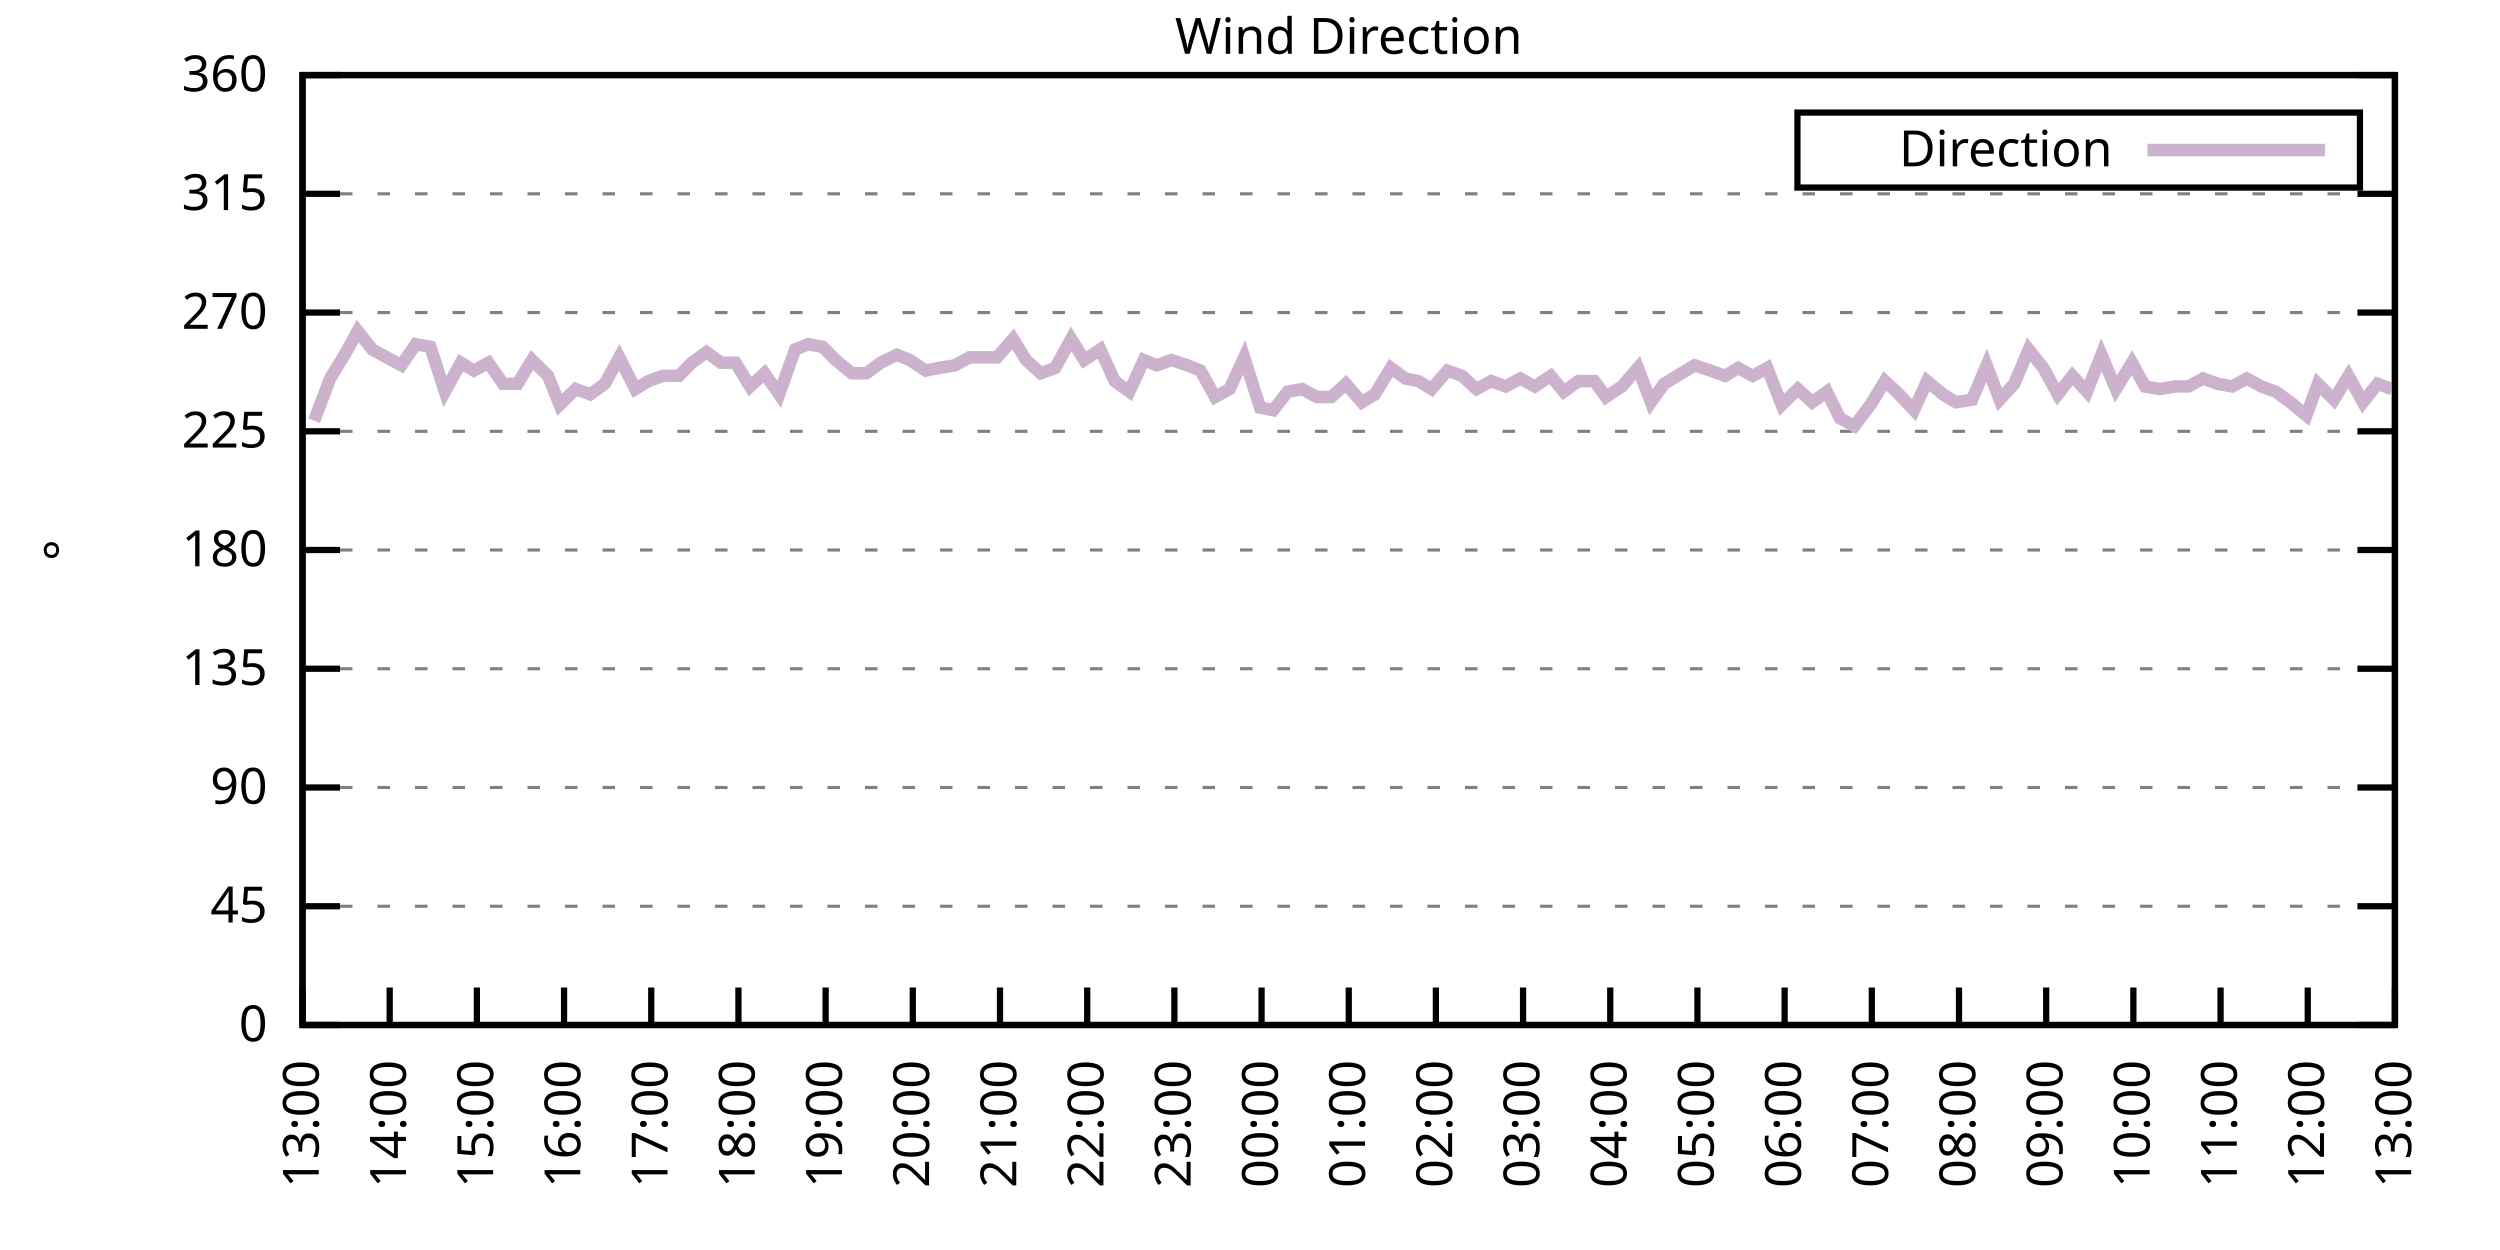
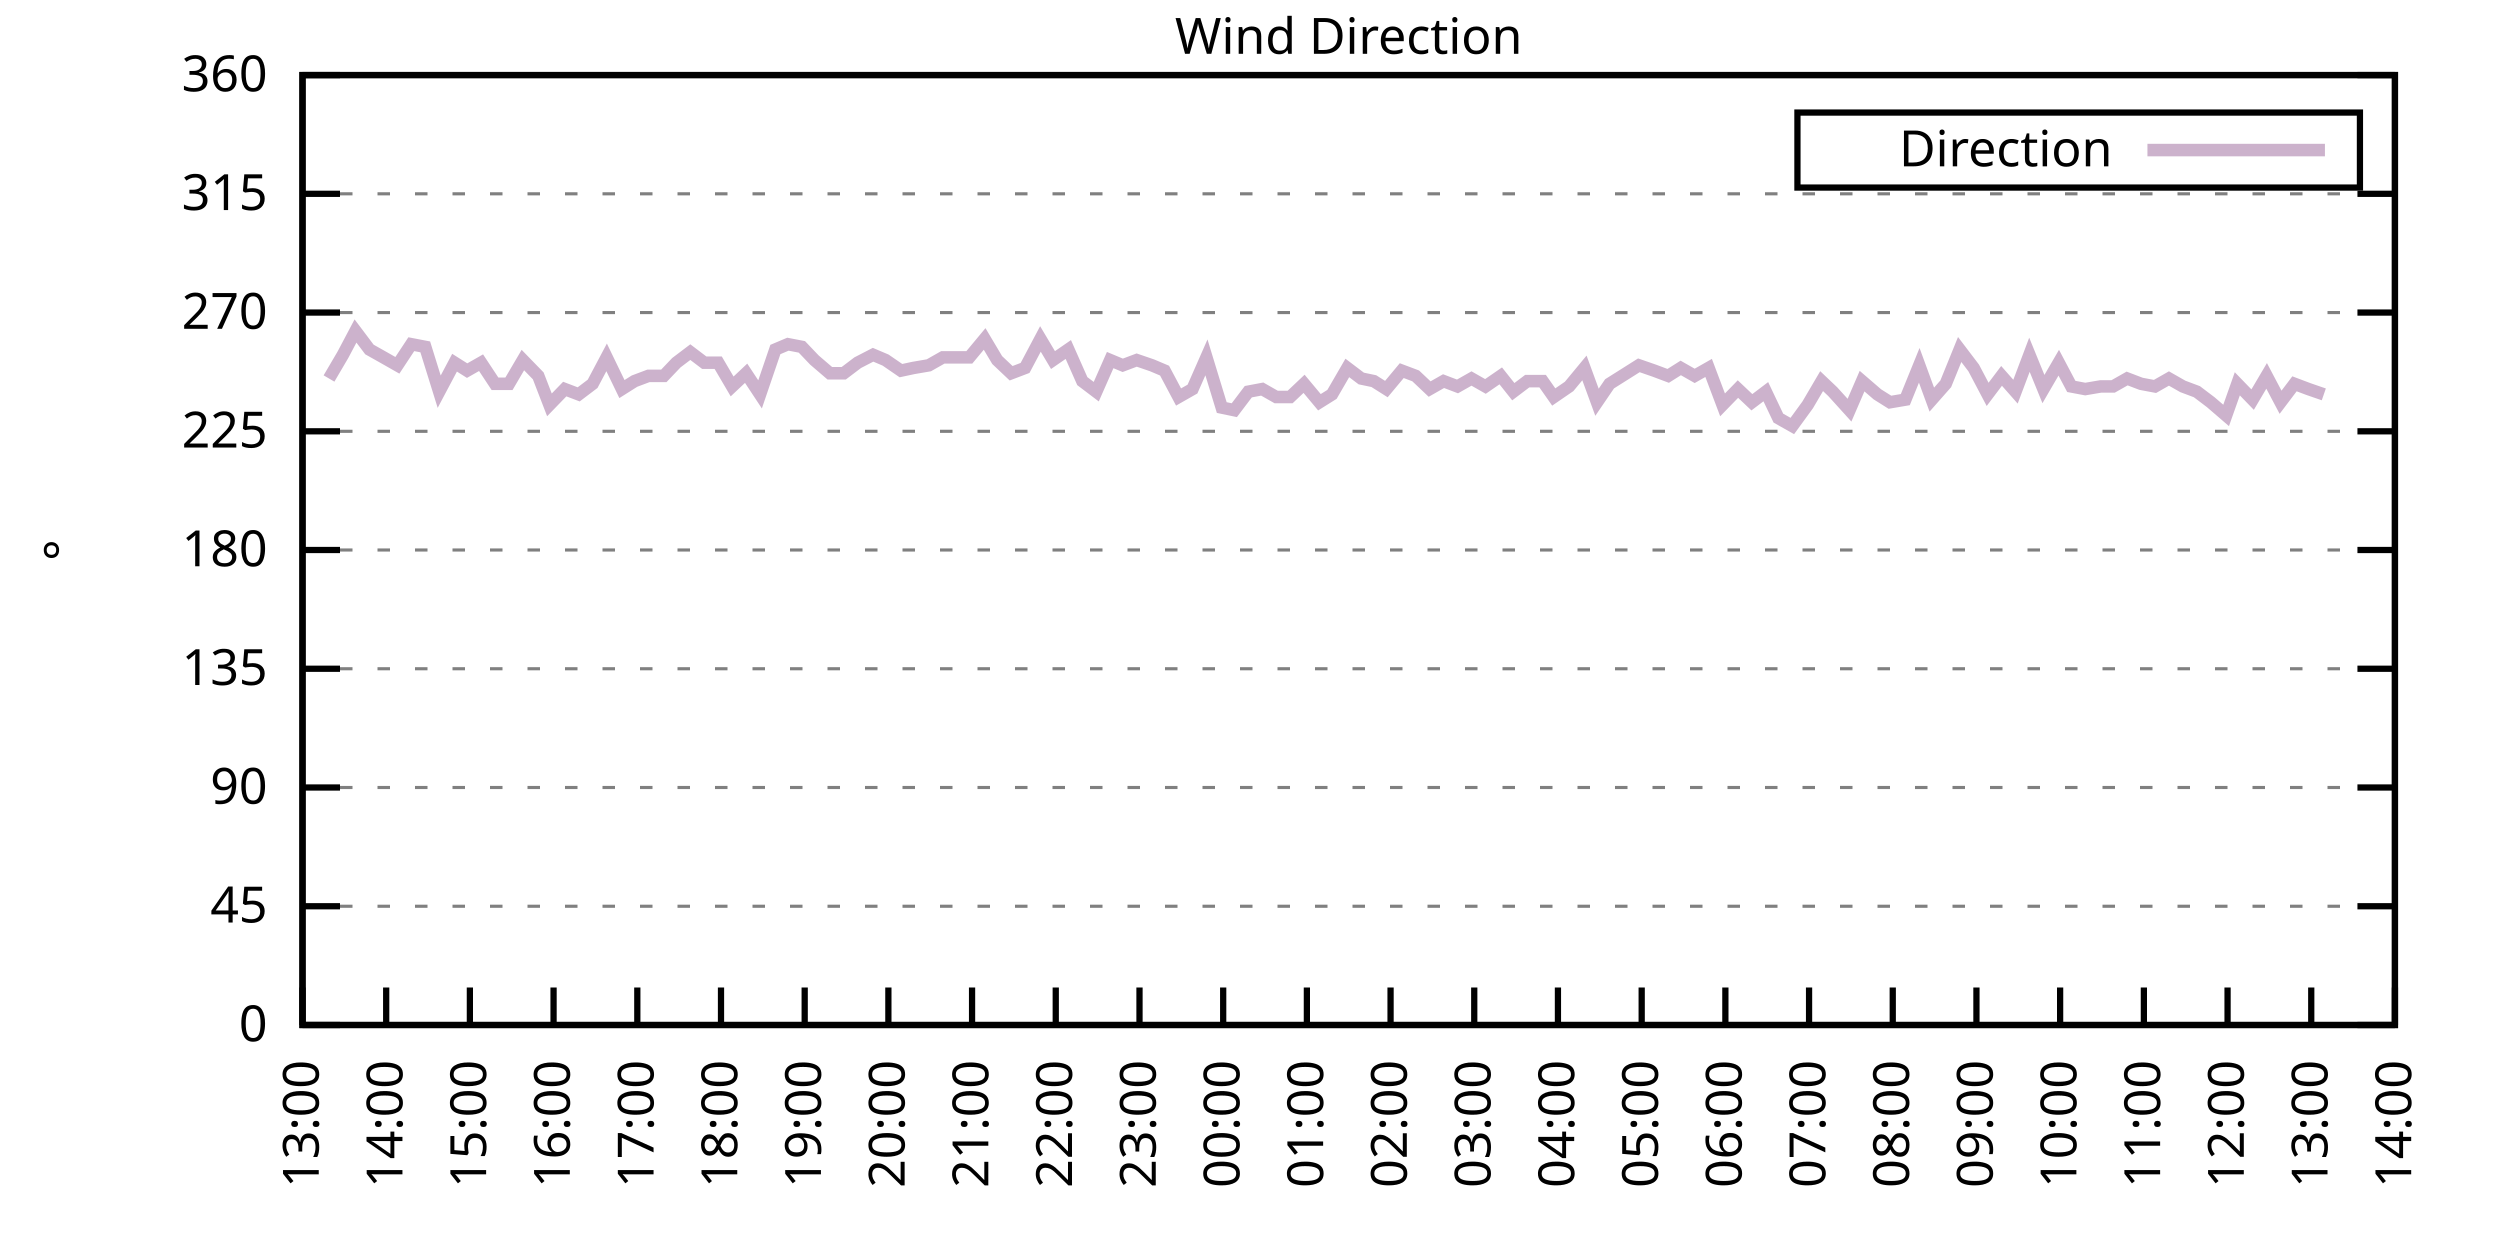
<svg xmlns="http://www.w3.org/2000/svg" xmlns:xlink="http://www.w3.org/1999/xlink" width="400" height="200" viewBox="0 0 400 200">
  <g id="gnuplot_canvas">
    <rect x="0" y="0" width="400" height="200" fill="none" />
    <defs>
      <circle id="gpDot" r="0.5" stroke-width="0.5" stroke="currentColor" />
      <path id="gpPt0" stroke-width="0.333" stroke="currentColor" d="M-1,0 h2 M0,-1 v2" />
      <path id="gpPt1" stroke-width="0.333" stroke="currentColor" d="M-1,-1 L1,1 M1,-1 L-1,1" />
      <path id="gpPt2" stroke-width="0.333" stroke="currentColor" d="M-1,0 L1,0 M0,-1 L0,1 M-1,-1 L1,1 M-1,1 L1,-1" />
      <rect id="gpPt3" stroke-width="0.333" stroke="currentColor" x="-1" y="-1" width="2" height="2" />
      <rect id="gpPt4" stroke-width="0.333" stroke="currentColor" fill="currentColor" x="-1" y="-1" width="2" height="2" />
      <circle id="gpPt5" stroke-width="0.333" stroke="currentColor" cx="0" cy="0" r="1" />
      <use xlink:href="#gpPt5" id="gpPt6" fill="currentColor" stroke="none" />
      <path id="gpPt7" stroke-width="0.333" stroke="currentColor" d="M0,-1.33 L-1.33,0.67 L1.33,0.67 z" />
      <use xlink:href="#gpPt7" id="gpPt8" fill="currentColor" stroke="none" />
      <use xlink:href="#gpPt7" id="gpPt9" stroke="currentColor" transform="rotate(180)" />
      <use xlink:href="#gpPt9" id="gpPt10" fill="currentColor" stroke="none" />
      <use xlink:href="#gpPt3" id="gpPt11" stroke="currentColor" transform="rotate(45)" />
      <use xlink:href="#gpPt11" id="gpPt12" fill="currentColor" stroke="none" />
      <path id="gpPt13" stroke-width="0.333" stroke="currentColor" d="M0,1.330 L1.265,0.411 L0.782,-1.067 L-0.782,-1.076 L-1.265,0.411 z" />
      <use xlink:href="#gpPt13" id="gpPt14" fill="currentColor" stroke="none" />
      <filter id="textbox" filterUnits="objectBoundingBox" x="0" y="0" height="1" width="1">
        <feFlood flood-color="white" flood-opacity="1" result="bgnd" />
        <feComposite in="SourceGraphic" in2="bgnd" operator="atop" />
      </filter>
      <filter id="greybox" filterUnits="objectBoundingBox" x="0" y="0" height="1" width="1">
        <feFlood flood-color="lightgrey" flood-opacity="1" result="grey" />
        <feComposite in="SourceGraphic" in2="grey" operator="atop" />
      </filter>
    </defs>
    <g fill="none" color="white" stroke="currentColor" stroke-width="1.00" stroke-linecap="butt" stroke-linejoin="miter">
</g>
    <g fill="none" color="black" stroke="currentColor" stroke-width="1.00" stroke-linecap="butt" stroke-linejoin="miter">
      <g stroke="none" shape-rendering="crispEdges">
        <polygon fill="rgb(255, 255, 255)" points="48.40,164.00 383.18,164.00 383.18,12.02 48.40,12.02 " />
      </g>
    </g>
    <g fill="none" color="black" stroke="currentColor" stroke-width="1.00" stroke-linecap="butt" stroke-linejoin="miter">
</g>
    <g fill="none" color="black" stroke="black" stroke-width="0.50" stroke-linecap="butt" stroke-linejoin="miter">
</g>
    <g fill="none" color="gray" stroke="currentColor" stroke-width="0.50" stroke-linecap="butt" stroke-linejoin="miter">
      <path stroke="gray" stroke-dasharray="2,4" class="gridline" d="M48.40,164.00 L383.19,164.00  " />
    </g>
    <g fill="none" color="gray" stroke="gray" stroke-width="1.00" stroke-linecap="butt" stroke-linejoin="miter">
</g>
    <g fill="none" color="black" stroke="currentColor" stroke-width="1.00" stroke-linecap="butt" stroke-linejoin="miter">
      <path stroke="black" d="M48.40,164.00 L54.40,164.00 M383.19,164.00 L377.19,164.00  " />
      <g transform="translate(42.80,166.60)" stroke="none" fill="black" font-family="Sans" font-size="8.00" text-anchor="end">
        <text>
          <tspan font-family="Sans"> 0</tspan>
        </text>
      </g>
    </g>
    <g fill="none" color="black" stroke="currentColor" stroke-width="1.00" stroke-linecap="butt" stroke-linejoin="miter">
</g>
    <g fill="none" color="black" stroke="black" stroke-width="0.50" stroke-linecap="butt" stroke-linejoin="miter">
</g>
    <g fill="none" color="gray" stroke="currentColor" stroke-width="0.50" stroke-linecap="butt" stroke-linejoin="miter">
      <path stroke="gray" stroke-dasharray="2,4" class="gridline" d="M48.40,145.00 L383.19,145.00  " />
    </g>
    <g fill="none" color="gray" stroke="gray" stroke-width="1.00" stroke-linecap="butt" stroke-linejoin="miter">
</g>
    <g fill="none" color="black" stroke="currentColor" stroke-width="1.00" stroke-linecap="butt" stroke-linejoin="miter">
      <path stroke="black" d="M48.40,145.00 L54.40,145.00 M383.19,145.00 L377.19,145.00  " />
      <g transform="translate(42.80,147.60)" stroke="none" fill="black" font-family="Sans" font-size="8.00" text-anchor="end">
        <text>
          <tspan font-family="Sans"> 45</tspan>
        </text>
      </g>
    </g>
    <g fill="none" color="black" stroke="currentColor" stroke-width="1.00" stroke-linecap="butt" stroke-linejoin="miter">
</g>
    <g fill="none" color="black" stroke="black" stroke-width="0.50" stroke-linecap="butt" stroke-linejoin="miter">
</g>
    <g fill="none" color="gray" stroke="currentColor" stroke-width="0.50" stroke-linecap="butt" stroke-linejoin="miter">
      <path stroke="gray" stroke-dasharray="2,4" class="gridline" d="M48.40,126.00 L383.19,126.00  " />
    </g>
    <g fill="none" color="gray" stroke="gray" stroke-width="1.00" stroke-linecap="butt" stroke-linejoin="miter">
</g>
    <g fill="none" color="black" stroke="currentColor" stroke-width="1.00" stroke-linecap="butt" stroke-linejoin="miter">
      <path stroke="black" d="M48.40,126.00 L54.40,126.00 M383.19,126.00 L377.19,126.00  " />
      <g transform="translate(42.80,128.60)" stroke="none" fill="black" font-family="Sans" font-size="8.00" text-anchor="end">
        <text>
          <tspan font-family="Sans"> 90</tspan>
        </text>
      </g>
    </g>
    <g fill="none" color="black" stroke="currentColor" stroke-width="1.00" stroke-linecap="butt" stroke-linejoin="miter">
</g>
    <g fill="none" color="black" stroke="black" stroke-width="0.50" stroke-linecap="butt" stroke-linejoin="miter">
</g>
    <g fill="none" color="gray" stroke="currentColor" stroke-width="0.50" stroke-linecap="butt" stroke-linejoin="miter">
      <path stroke="gray" stroke-dasharray="2,4" class="gridline" d="M48.40,107.00 L383.19,107.00  " />
    </g>
    <g fill="none" color="gray" stroke="gray" stroke-width="1.00" stroke-linecap="butt" stroke-linejoin="miter">
</g>
    <g fill="none" color="black" stroke="currentColor" stroke-width="1.00" stroke-linecap="butt" stroke-linejoin="miter">
      <path stroke="black" d="M48.40,107.00 L54.40,107.00 M383.19,107.00 L377.19,107.00  " />
      <g transform="translate(42.80,109.60)" stroke="none" fill="black" font-family="Sans" font-size="8.00" text-anchor="end">
        <text>
          <tspan font-family="Sans"> 135</tspan>
        </text>
      </g>
    </g>
    <g fill="none" color="black" stroke="currentColor" stroke-width="1.00" stroke-linecap="butt" stroke-linejoin="miter">
</g>
    <g fill="none" color="black" stroke="black" stroke-width="0.50" stroke-linecap="butt" stroke-linejoin="miter">
</g>
    <g fill="none" color="gray" stroke="currentColor" stroke-width="0.50" stroke-linecap="butt" stroke-linejoin="miter">
      <path stroke="gray" stroke-dasharray="2,4" class="gridline" d="M48.40,88.00 L383.19,88.00  " />
    </g>
    <g fill="none" color="gray" stroke="gray" stroke-width="1.00" stroke-linecap="butt" stroke-linejoin="miter">
</g>
    <g fill="none" color="black" stroke="currentColor" stroke-width="1.00" stroke-linecap="butt" stroke-linejoin="miter">
      <path stroke="black" d="M48.40,88.00 L54.40,88.00 M383.19,88.00 L377.19,88.00  " />
      <g transform="translate(42.80,90.60)" stroke="none" fill="black" font-family="Sans" font-size="8.00" text-anchor="end">
        <text>
          <tspan font-family="Sans"> 180</tspan>
        </text>
      </g>
    </g>
    <g fill="none" color="black" stroke="currentColor" stroke-width="1.00" stroke-linecap="butt" stroke-linejoin="miter">
</g>
    <g fill="none" color="black" stroke="black" stroke-width="0.50" stroke-linecap="butt" stroke-linejoin="miter">
</g>
    <g fill="none" color="gray" stroke="currentColor" stroke-width="0.50" stroke-linecap="butt" stroke-linejoin="miter">
      <path stroke="gray" stroke-dasharray="2,4" class="gridline" d="M48.40,69.01 L383.19,69.01  " />
    </g>
    <g fill="none" color="gray" stroke="gray" stroke-width="1.00" stroke-linecap="butt" stroke-linejoin="miter">
</g>
    <g fill="none" color="black" stroke="currentColor" stroke-width="1.00" stroke-linecap="butt" stroke-linejoin="miter">
      <path stroke="black" d="M48.40,69.01 L54.40,69.01 M383.19,69.01 L377.19,69.01  " />
      <g transform="translate(42.80,71.61)" stroke="none" fill="black" font-family="Sans" font-size="8.00" text-anchor="end">
        <text>
          <tspan font-family="Sans"> 225</tspan>
        </text>
      </g>
    </g>
    <g fill="none" color="black" stroke="currentColor" stroke-width="1.00" stroke-linecap="butt" stroke-linejoin="miter">
</g>
    <g fill="none" color="black" stroke="black" stroke-width="0.50" stroke-linecap="butt" stroke-linejoin="miter">
</g>
    <g fill="none" color="gray" stroke="currentColor" stroke-width="0.50" stroke-linecap="butt" stroke-linejoin="miter">
      <path stroke="gray" stroke-dasharray="2,4" class="gridline" d="M48.40,50.01 L383.19,50.01  " />
    </g>
    <g fill="none" color="gray" stroke="gray" stroke-width="1.00" stroke-linecap="butt" stroke-linejoin="miter">
</g>
    <g fill="none" color="black" stroke="currentColor" stroke-width="1.00" stroke-linecap="butt" stroke-linejoin="miter">
      <path stroke="black" d="M48.40,50.01 L54.40,50.01 M383.19,50.01 L377.19,50.01  " />
      <g transform="translate(42.80,52.61)" stroke="none" fill="black" font-family="Sans" font-size="8.00" text-anchor="end">
        <text>
          <tspan font-family="Sans"> 270</tspan>
        </text>
      </g>
    </g>
    <g fill="none" color="black" stroke="currentColor" stroke-width="1.00" stroke-linecap="butt" stroke-linejoin="miter">
</g>
    <g fill="none" color="black" stroke="black" stroke-width="0.50" stroke-linecap="butt" stroke-linejoin="miter">
</g>
    <g fill="none" color="gray" stroke="currentColor" stroke-width="0.50" stroke-linecap="butt" stroke-linejoin="miter">
      <path stroke="gray" stroke-dasharray="2,4" class="gridline" d="M48.40,31.01 L383.19,31.01  " />
    </g>
    <g fill="none" color="gray" stroke="gray" stroke-width="1.00" stroke-linecap="butt" stroke-linejoin="miter">
</g>
    <g fill="none" color="black" stroke="currentColor" stroke-width="1.00" stroke-linecap="butt" stroke-linejoin="miter">
      <path stroke="black" d="M48.40,31.01 L54.40,31.01 M383.19,31.01 L377.19,31.01  " />
      <g transform="translate(42.80,33.61)" stroke="none" fill="black" font-family="Sans" font-size="8.00" text-anchor="end">
        <text>
          <tspan font-family="Sans"> 315</tspan>
        </text>
      </g>
    </g>
    <g fill="none" color="black" stroke="currentColor" stroke-width="1.00" stroke-linecap="butt" stroke-linejoin="miter">
</g>
    <g fill="none" color="black" stroke="black" stroke-width="0.50" stroke-linecap="butt" stroke-linejoin="miter">
</g>
    <g fill="none" color="gray" stroke="currentColor" stroke-width="0.50" stroke-linecap="butt" stroke-linejoin="miter">
      <path stroke="gray" stroke-dasharray="2,4" class="gridline" d="M48.40,12.01 L383.19,12.01  " />
    </g>
    <g fill="none" color="gray" stroke="gray" stroke-width="1.00" stroke-linecap="butt" stroke-linejoin="miter">
</g>
    <g fill="none" color="black" stroke="currentColor" stroke-width="1.00" stroke-linecap="butt" stroke-linejoin="miter">
      <path stroke="black" d="M48.40,12.01 L54.40,12.01 M383.19,12.01 L377.19,12.01  " />
      <g transform="translate(42.80,14.61)" stroke="none" fill="black" font-family="Sans" font-size="8.00" text-anchor="end">
        <text>
          <tspan font-family="Sans"> 360</tspan>
        </text>
      </g>
    </g>
    <g fill="none" color="black" stroke="currentColor" stroke-width="1.00" stroke-linecap="butt" stroke-linejoin="miter">
      <path stroke="black" d="M48.40,164.00 L48.40,158.00  " />
      <g transform="translate(51.00,169.60) rotate(270.00)" stroke="none" fill="black" font-family="Sans" font-size="8.00" text-anchor="end">
        <text>
          <tspan font-family="Sans">13:00</tspan>
        </text>
      </g>
    </g>
    <g fill="none" color="black" stroke="currentColor" stroke-width="1.00" stroke-linecap="butt" stroke-linejoin="miter">
-       <path stroke="black" d="M62.35,164.00 L62.35,158.00  " />
-       <g transform="translate(64.95,169.60) rotate(270.00)" stroke="none" fill="black" font-family="Sans" font-size="8.00" text-anchor="end">
+       <path stroke="black" d="M61.79,164.00 L61.79,158.00  " />
+       <g transform="translate(64.39,169.60) rotate(270.00)" stroke="none" fill="black" font-family="Sans" font-size="8.00" text-anchor="end">
        <text>
          <tspan font-family="Sans">14:00</tspan>
        </text>
      </g>
    </g>
    <g fill="none" color="black" stroke="currentColor" stroke-width="1.00" stroke-linecap="butt" stroke-linejoin="miter">
-       <path stroke="black" d="M76.30,164.00 L76.30,158.00  " />
-       <g transform="translate(78.90,169.60) rotate(270.00)" stroke="none" fill="black" font-family="Sans" font-size="8.00" text-anchor="end">
+       <path stroke="black" d="M75.18,164.00 L75.18,158.00  " />
+       <g transform="translate(77.78,169.60) rotate(270.00)" stroke="none" fill="black" font-family="Sans" font-size="8.00" text-anchor="end">
        <text>
          <tspan font-family="Sans">15:00</tspan>
        </text>
      </g>
    </g>
    <g fill="none" color="black" stroke="currentColor" stroke-width="1.00" stroke-linecap="butt" stroke-linejoin="miter">
-       <path stroke="black" d="M90.25,164.00 L90.25,158.00  " />
-       <g transform="translate(92.85,169.60) rotate(270.00)" stroke="none" fill="black" font-family="Sans" font-size="8.00" text-anchor="end">
+       <path stroke="black" d="M88.57,164.00 L88.57,158.00  " />
+       <g transform="translate(91.17,169.60) rotate(270.00)" stroke="none" fill="black" font-family="Sans" font-size="8.00" text-anchor="end">
        <text>
          <tspan font-family="Sans">16:00</tspan>
        </text>
      </g>
    </g>
    <g fill="none" color="black" stroke="currentColor" stroke-width="1.00" stroke-linecap="butt" stroke-linejoin="miter">
-       <path stroke="black" d="M104.20,164.00 L104.20,158.00  " />
-       <g transform="translate(106.80,169.60) rotate(270.00)" stroke="none" fill="black" font-family="Sans" font-size="8.00" text-anchor="end">
+       <path stroke="black" d="M101.97,164.00 L101.97,158.00  " />
+       <g transform="translate(104.57,169.60) rotate(270.00)" stroke="none" fill="black" font-family="Sans" font-size="8.00" text-anchor="end">
        <text>
          <tspan font-family="Sans">17:00</tspan>
        </text>
      </g>
    </g>
    <g fill="none" color="black" stroke="currentColor" stroke-width="1.00" stroke-linecap="butt" stroke-linejoin="miter">
-       <path stroke="black" d="M118.15,164.00 L118.15,158.00  " />
-       <g transform="translate(120.75,169.60) rotate(270.00)" stroke="none" fill="black" font-family="Sans" font-size="8.00" text-anchor="end">
+       <path stroke="black" d="M115.36,164.00 L115.36,158.00  " />
+       <g transform="translate(117.96,169.60) rotate(270.00)" stroke="none" fill="black" font-family="Sans" font-size="8.00" text-anchor="end">
        <text>
          <tspan font-family="Sans">18:00</tspan>
        </text>
      </g>
    </g>
    <g fill="none" color="black" stroke="currentColor" stroke-width="1.00" stroke-linecap="butt" stroke-linejoin="miter">
-       <path stroke="black" d="M132.10,164.00 L132.10,158.00  " />
-       <g transform="translate(134.70,169.60) rotate(270.00)" stroke="none" fill="black" font-family="Sans" font-size="8.00" text-anchor="end">
+       <path stroke="black" d="M128.75,164.00 L128.75,158.00  " />
+       <g transform="translate(131.35,169.60) rotate(270.00)" stroke="none" fill="black" font-family="Sans" font-size="8.00" text-anchor="end">
        <text>
          <tspan font-family="Sans">19:00</tspan>
        </text>
      </g>
    </g>
    <g fill="none" color="black" stroke="currentColor" stroke-width="1.00" stroke-linecap="butt" stroke-linejoin="miter">
-       <path stroke="black" d="M146.05,164.00 L146.05,158.00  " />
-       <g transform="translate(148.65,169.60) rotate(270.00)" stroke="none" fill="black" font-family="Sans" font-size="8.00" text-anchor="end">
+       <path stroke="black" d="M142.14,164.00 L142.14,158.00  " />
+       <g transform="translate(144.74,169.60) rotate(270.00)" stroke="none" fill="black" font-family="Sans" font-size="8.00" text-anchor="end">
        <text>
          <tspan font-family="Sans">20:00</tspan>
        </text>
      </g>
    </g>
    <g fill="none" color="black" stroke="currentColor" stroke-width="1.00" stroke-linecap="butt" stroke-linejoin="miter">
-       <path stroke="black" d="M160.00,164.00 L160.00,158.00  " />
-       <g transform="translate(162.60,169.60) rotate(270.00)" stroke="none" fill="black" font-family="Sans" font-size="8.00" text-anchor="end">
+       <path stroke="black" d="M155.53,164.00 L155.53,158.00  " />
+       <g transform="translate(158.13,169.60) rotate(270.00)" stroke="none" fill="black" font-family="Sans" font-size="8.00" text-anchor="end">
        <text>
          <tspan font-family="Sans">21:00</tspan>
        </text>
      </g>
    </g>
    <g fill="none" color="black" stroke="currentColor" stroke-width="1.00" stroke-linecap="butt" stroke-linejoin="miter">
-       <path stroke="black" d="M173.95,164.00 L173.95,158.00  " />
-       <g transform="translate(176.55,169.60) rotate(270.00)" stroke="none" fill="black" font-family="Sans" font-size="8.00" text-anchor="end">
+       <path stroke="black" d="M168.92,164.00 L168.92,158.00  " />
+       <g transform="translate(171.52,169.60) rotate(270.00)" stroke="none" fill="black" font-family="Sans" font-size="8.00" text-anchor="end">
        <text>
          <tspan font-family="Sans">22:00</tspan>
        </text>
      </g>
    </g>
    <g fill="none" color="black" stroke="currentColor" stroke-width="1.00" stroke-linecap="butt" stroke-linejoin="miter">
-       <path stroke="black" d="M187.90,164.00 L187.90,158.00  " />
-       <g transform="translate(190.50,169.60) rotate(270.00)" stroke="none" fill="black" font-family="Sans" font-size="8.00" text-anchor="end">
+       <path stroke="black" d="M182.32,164.00 L182.32,158.00  " />
+       <g transform="translate(184.92,169.60) rotate(270.00)" stroke="none" fill="black" font-family="Sans" font-size="8.00" text-anchor="end">
        <text>
          <tspan font-family="Sans">23:00</tspan>
        </text>
      </g>
    </g>
    <g fill="none" color="black" stroke="currentColor" stroke-width="1.00" stroke-linecap="butt" stroke-linejoin="miter">
-       <path stroke="black" d="M201.85,164.00 L201.85,158.00  " />
-       <g transform="translate(204.45,169.60) rotate(270.00)" stroke="none" fill="black" font-family="Sans" font-size="8.00" text-anchor="end">
+       <path stroke="black" d="M195.71,164.00 L195.71,158.00  " />
+       <g transform="translate(198.31,169.60) rotate(270.00)" stroke="none" fill="black" font-family="Sans" font-size="8.00" text-anchor="end">
        <text>
          <tspan font-family="Sans">00:00</tspan>
        </text>
      </g>
    </g>
    <g fill="none" color="black" stroke="currentColor" stroke-width="1.00" stroke-linecap="butt" stroke-linejoin="miter">
-       <path stroke="black" d="M215.80,164.00 L215.80,158.00  " />
-       <g transform="translate(218.40,169.60) rotate(270.00)" stroke="none" fill="black" font-family="Sans" font-size="8.00" text-anchor="end">
+       <path stroke="black" d="M209.10,164.00 L209.10,158.00  " />
+       <g transform="translate(211.70,169.60) rotate(270.00)" stroke="none" fill="black" font-family="Sans" font-size="8.00" text-anchor="end">
        <text>
          <tspan font-family="Sans">01:00</tspan>
        </text>
      </g>
    </g>
    <g fill="none" color="black" stroke="currentColor" stroke-width="1.00" stroke-linecap="butt" stroke-linejoin="miter">
-       <path stroke="black" d="M229.74,164.00 L229.74,158.00  " />
-       <g transform="translate(232.34,169.60) rotate(270.00)" stroke="none" fill="black" font-family="Sans" font-size="8.00" text-anchor="end">
+       <path stroke="black" d="M222.49,164.00 L222.49,158.00  " />
+       <g transform="translate(225.09,169.60) rotate(270.00)" stroke="none" fill="black" font-family="Sans" font-size="8.00" text-anchor="end">
        <text>
          <tspan font-family="Sans">02:00</tspan>
        </text>
      </g>
    </g>
    <g fill="none" color="black" stroke="currentColor" stroke-width="1.00" stroke-linecap="butt" stroke-linejoin="miter">
-       <path stroke="black" d="M243.69,164.00 L243.69,158.00  " />
-       <g transform="translate(246.29,169.60) rotate(270.00)" stroke="none" fill="black" font-family="Sans" font-size="8.00" text-anchor="end">
+       <path stroke="black" d="M235.88,164.00 L235.88,158.00  " />
+       <g transform="translate(238.48,169.60) rotate(270.00)" stroke="none" fill="black" font-family="Sans" font-size="8.00" text-anchor="end">
        <text>
          <tspan font-family="Sans">03:00</tspan>
        </text>
      </g>
    </g>
    <g fill="none" color="black" stroke="currentColor" stroke-width="1.00" stroke-linecap="butt" stroke-linejoin="miter">
-       <path stroke="black" d="M257.64,164.00 L257.64,158.00  " />
-       <g transform="translate(260.24,169.60) rotate(270.00)" stroke="none" fill="black" font-family="Sans" font-size="8.00" text-anchor="end">
+       <path stroke="black" d="M249.27,164.00 L249.27,158.00  " />
+       <g transform="translate(251.87,169.60) rotate(270.00)" stroke="none" fill="black" font-family="Sans" font-size="8.00" text-anchor="end">
        <text>
          <tspan font-family="Sans">04:00</tspan>
        </text>
      </g>
    </g>
    <g fill="none" color="black" stroke="currentColor" stroke-width="1.00" stroke-linecap="butt" stroke-linejoin="miter">
-       <path stroke="black" d="M271.59,164.00 L271.59,158.00  " />
-       <g transform="translate(274.19,169.60) rotate(270.00)" stroke="none" fill="black" font-family="Sans" font-size="8.00" text-anchor="end">
+       <path stroke="black" d="M262.67,164.00 L262.67,158.00  " />
+       <g transform="translate(265.27,169.60) rotate(270.00)" stroke="none" fill="black" font-family="Sans" font-size="8.00" text-anchor="end">
        <text>
          <tspan font-family="Sans">05:00</tspan>
        </text>
      </g>
    </g>
    <g fill="none" color="black" stroke="currentColor" stroke-width="1.00" stroke-linecap="butt" stroke-linejoin="miter">
-       <path stroke="black" d="M285.54,164.00 L285.54,158.00  " />
-       <g transform="translate(288.14,169.60) rotate(270.00)" stroke="none" fill="black" font-family="Sans" font-size="8.00" text-anchor="end">
+       <path stroke="black" d="M276.06,164.00 L276.06,158.00  " />
+       <g transform="translate(278.66,169.60) rotate(270.00)" stroke="none" fill="black" font-family="Sans" font-size="8.00" text-anchor="end">
        <text>
          <tspan font-family="Sans">06:00</tspan>
        </text>
      </g>
    </g>
    <g fill="none" color="black" stroke="currentColor" stroke-width="1.00" stroke-linecap="butt" stroke-linejoin="miter">
-       <path stroke="black" d="M299.49,164.00 L299.49,158.00  " />
-       <g transform="translate(302.09,169.60) rotate(270.00)" stroke="none" fill="black" font-family="Sans" font-size="8.00" text-anchor="end">
+       <path stroke="black" d="M289.45,164.00 L289.45,158.00  " />
+       <g transform="translate(292.05,169.60) rotate(270.00)" stroke="none" fill="black" font-family="Sans" font-size="8.00" text-anchor="end">
        <text>
          <tspan font-family="Sans">07:00</tspan>
        </text>
      </g>
    </g>
    <g fill="none" color="black" stroke="currentColor" stroke-width="1.00" stroke-linecap="butt" stroke-linejoin="miter">
-       <path stroke="black" d="M313.44,164.00 L313.44,158.00  " />
-       <g transform="translate(316.04,169.60) rotate(270.00)" stroke="none" fill="black" font-family="Sans" font-size="8.00" text-anchor="end">
+       <path stroke="black" d="M302.84,164.00 L302.84,158.00  " />
+       <g transform="translate(305.44,169.60) rotate(270.00)" stroke="none" fill="black" font-family="Sans" font-size="8.00" text-anchor="end">
        <text>
          <tspan font-family="Sans">08:00</tspan>
        </text>
      </g>
    </g>
    <g fill="none" color="black" stroke="currentColor" stroke-width="1.00" stroke-linecap="butt" stroke-linejoin="miter">
-       <path stroke="black" d="M327.39,164.00 L327.39,158.00  " />
-       <g transform="translate(329.99,169.60) rotate(270.00)" stroke="none" fill="black" font-family="Sans" font-size="8.00" text-anchor="end">
+       <path stroke="black" d="M316.23,164.00 L316.23,158.00  " />
+       <g transform="translate(318.83,169.60) rotate(270.00)" stroke="none" fill="black" font-family="Sans" font-size="8.00" text-anchor="end">
        <text>
          <tspan font-family="Sans">09:00</tspan>
        </text>
      </g>
    </g>
    <g fill="none" color="black" stroke="currentColor" stroke-width="1.00" stroke-linecap="butt" stroke-linejoin="miter">
-       <path stroke="black" d="M341.34,164.00 L341.34,158.00  " />
-       <g transform="translate(343.94,169.60) rotate(270.00)" stroke="none" fill="black" font-family="Sans" font-size="8.00" text-anchor="end">
+       <path stroke="black" d="M329.62,164.00 L329.62,158.00  " />
+       <g transform="translate(332.22,169.60) rotate(270.00)" stroke="none" fill="black" font-family="Sans" font-size="8.00" text-anchor="end">
        <text>
          <tspan font-family="Sans">10:00</tspan>
        </text>
      </g>
    </g>
    <g fill="none" color="black" stroke="currentColor" stroke-width="1.00" stroke-linecap="butt" stroke-linejoin="miter">
-       <path stroke="black" d="M355.29,164.00 L355.29,158.00  " />
-       <g transform="translate(357.89,169.60) rotate(270.00)" stroke="none" fill="black" font-family="Sans" font-size="8.00" text-anchor="end">
+       <path stroke="black" d="M343.02,164.00 L343.02,158.00  " />
+       <g transform="translate(345.62,169.60) rotate(270.00)" stroke="none" fill="black" font-family="Sans" font-size="8.00" text-anchor="end">
        <text>
          <tspan font-family="Sans">11:00</tspan>
        </text>
      </g>
    </g>
    <g fill="none" color="black" stroke="currentColor" stroke-width="1.00" stroke-linecap="butt" stroke-linejoin="miter">
-       <path stroke="black" d="M369.24,164.00 L369.24,158.00  " />
-       <g transform="translate(371.84,169.60) rotate(270.00)" stroke="none" fill="black" font-family="Sans" font-size="8.00" text-anchor="end">
+       <path stroke="black" d="M356.41,164.00 L356.41,158.00  " />
+       <g transform="translate(359.01,169.60) rotate(270.00)" stroke="none" fill="black" font-family="Sans" font-size="8.00" text-anchor="end">
        <text>
          <tspan font-family="Sans">12:00</tspan>
+         </text>
+       </g>
+     </g>
+     <g fill="none" color="black" stroke="currentColor" stroke-width="1.00" stroke-linecap="butt" stroke-linejoin="miter">
+       <path stroke="black" d="M369.80,164.00 L369.80,158.00  " />
+       <g transform="translate(372.40,169.60) rotate(270.00)" stroke="none" fill="black" font-family="Sans" font-size="8.00" text-anchor="end">
+         <text>
+           <tspan font-family="Sans">13:00</tspan>
        </text>
      </g>
    </g>
    <g fill="none" color="black" stroke="currentColor" stroke-width="1.00" stroke-linecap="butt" stroke-linejoin="miter">
      <path stroke="black" d="M383.19,164.00 L383.19,158.00  " />
      <g transform="translate(385.79,169.60) rotate(270.00)" stroke="none" fill="black" font-family="Sans" font-size="8.00" text-anchor="end">
        <text>
-           <tspan font-family="Sans">13:00</tspan>
+           <tspan font-family="Sans">14:00</tspan>
        </text>
      </g>
    </g>
    <g fill="none" color="black" stroke="currentColor" stroke-width="1.00" stroke-linecap="butt" stroke-linejoin="miter">
</g>
    <g fill="none" color="black" stroke="currentColor" stroke-width="1.00" stroke-linecap="butt" stroke-linejoin="miter">
      <path stroke="black" d="M48.40,12.01 L48.40,164.00 L383.19,164.00 L383.19,12.01 L48.40,12.01 Z  " />
    </g>
    <g fill="none" color="black" stroke="currentColor" stroke-width="1.00" stroke-linecap="butt" stroke-linejoin="miter">
</g>
    <g fill="none" color="black" stroke="currentColor" stroke-width="1.00" stroke-linecap="butt" stroke-linejoin="miter">
      <path stroke="black" d="M287.59,30.01 L287.59,18.01 L377.59,18.01 L377.59,30.01 L287.59,30.01 Z  " />
    </g>
    <g id="Wind_direction_plot_1">
      <g fill="none" color="white" stroke="black" stroke-width="2.00" stroke-linecap="butt" stroke-linejoin="miter">
</g>
      <g fill="none" color="black" stroke="currentColor" stroke-width="2.00" stroke-linecap="butt" stroke-linejoin="miter">
        <g transform="translate(337.99,26.61)" stroke="none" fill="black" font-family="Sans" font-size="8.00" text-anchor="end">
          <text>
            <tspan font-family="Sans">Direction</tspan>
          </text>
        </g>
      </g>
      <g fill="none" color="black" stroke="currentColor" stroke-width="2.00" stroke-linecap="butt" stroke-linejoin="miter">
-         <path stroke="rgb(204, 178, 204)" d="M343.59,24.01 L371.99,24.01 M50.26,67.32 L52.82,60.56 L55.14,56.76 L57.23,52.96 L59.56,55.92 L61.88,57.18   L64.21,58.45 L66.53,55.07 L68.86,55.50 L71.18,62.67 L73.74,58.03 L75.83,59.30 L78.16,58.03 L80.48,61.41   L82.81,61.41 L85.13,57.61 L87.69,60.14 L89.55,64.78 L92.11,62.25 L94.43,63.10 L96.76,61.41 L99.08,57.18   L101.64,62.25 L103.73,60.98 L106.06,60.14 L108.62,60.14 L110.71,58.03 L113.03,56.34 L115.36,58.03 L117.68,58.03   L120.01,61.83 L122.33,59.72 L124.66,63.10 L127.22,55.92 L129.31,55.07 L131.63,55.50 L133.72,57.61 L136.28,59.72   L138.61,59.72 L140.93,58.03 L143.49,56.76 L145.58,57.61 L148.14,59.30 L150.23,58.87 L152.79,58.45 L155.11,57.18   L157.21,57.18 L159.53,57.18 L162.09,54.23 L164.18,57.61 L166.51,59.72 L168.83,58.87 L171.39,54.23 L173.48,57.61   L176.04,55.92 L178.36,60.98 L180.69,62.67 L183.01,57.61 L185.11,58.45 L187.43,57.61 L189.99,58.45 L192.08,59.30   L194.41,63.52 L196.73,62.25 L199.06,57.18 L201.61,65.21 L203.71,65.63 L206.03,62.67 L208.36,62.25 L210.68,63.52   L213.01,63.52 L215.33,61.41 L217.89,64.36 L219.98,63.10 L222.54,58.87 L224.86,60.56 L226.95,60.98 L229.05,62.25   L231.60,59.30 L233.93,60.14 L236.25,62.25 L238.58,60.98 L240.90,61.83 L243.23,60.56 L245.55,61.83 L248.11,60.14   L250.20,62.67 L252.53,60.98 L255.09,60.98 L256.95,63.52 L259.50,61.83 L262.06,58.87 L264.15,64.36 L266.25,61.41   L269.04,59.72 L271.13,58.45 L273.69,59.30 L276.01,60.14 L278.10,58.87 L280.43,60.14 L282.75,58.87 L285.08,64.78   L287.64,62.25 L289.96,64.36 L292.29,62.67 L294.38,66.90 L296.70,68.16 L299.26,64.78 L301.58,60.98 L303.44,62.67   L306.23,65.63 L308.33,60.98 L310.88,63.10 L312.98,64.36 L315.53,63.94 L317.86,58.45 L319.95,63.94 L322.28,61.41   L324.60,55.92 L326.93,58.87 L329.25,63.10 L331.58,60.14 L333.90,62.67 L336.23,56.76 L338.55,62.25 L341.11,58.03   L343.20,61.83 L345.53,62.25 L348.08,61.83 L350.18,61.83 L352.50,60.56 L354.83,61.41 L357.15,61.83 L359.48,60.56   L361.80,61.83 L364.13,62.67 L366.45,64.36 L369.01,66.47 L370.87,61.41 L373.43,63.94 L375.75,60.14 L378.08,64.36   L380.40,61.41 L382.73,62.25  " />
+         <path stroke="rgb(204, 178, 204)" d="M343.59,24.01 L371.99,24.01 M52.64,60.56 L54.87,56.76 L56.88,52.96 L59.11,55.92 L61.35,57.18 L63.58,58.45   L65.81,55.07 L68.04,55.50 L70.27,62.67 L72.73,58.03 L74.74,59.30 L76.97,58.03 L79.20,61.41 L81.43,61.41   L83.66,57.61 L86.12,60.14 L87.91,64.78 L90.36,62.25 L92.59,63.10 L94.82,61.41 L97.06,57.18 L99.51,62.25   L101.52,60.98 L103.75,60.14 L106.21,60.14 L108.22,58.03 L110.45,56.34 L112.68,58.03 L114.91,58.03 L117.14,61.83   L119.38,59.72 L121.61,63.10 L124.06,55.92 L126.07,55.07 L128.30,55.50 L130.31,57.61 L132.77,59.72 L135.00,59.72   L137.23,58.03 L139.69,56.76 L141.69,57.61 L144.15,59.30 L146.16,58.87 L148.61,58.45 L150.85,57.18 L152.85,57.18   L155.09,57.18 L157.54,54.23 L159.55,57.61 L161.78,59.72 L164.01,58.87 L166.47,54.23 L168.48,57.61 L170.93,55.92   L173.17,60.98 L175.40,62.67 L177.63,57.61 L179.64,58.45 L181.87,57.61 L184.32,58.45 L186.33,59.30 L188.57,63.52   L190.80,62.25 L193.03,57.18 L195.48,65.21 L197.49,65.63 L199.73,62.67 L201.96,62.25 L204.19,63.52 L206.42,63.52   L208.65,61.41 L211.11,64.36 L213.12,63.10 L215.57,58.87 L217.80,60.56 L219.81,60.98 L221.82,62.25 L224.28,59.30   L226.51,60.14 L228.74,62.25 L230.97,60.98 L233.20,61.83 L235.44,60.56 L237.67,61.83 L240.12,60.14 L242.13,62.67   L244.36,60.98 L246.82,60.98 L248.60,63.52 L251.06,61.83 L253.51,58.87 L255.52,64.36 L257.53,61.41 L260.21,59.72   L262.22,58.45 L264.67,59.30 L266.91,60.14 L268.92,58.87 L271.15,60.14 L273.38,58.87 L275.61,64.78 L278.07,62.25   L280.30,64.36 L282.53,62.67 L284.54,66.90 L286.77,68.16 L289.23,64.78 L291.46,60.98 L293.24,62.67 L295.92,65.63   L297.93,60.98 L300.39,63.10 L302.39,64.36 L304.85,63.94 L307.08,58.45 L309.09,63.94 L311.32,61.41 L313.55,55.92   L315.79,58.87 L318.02,63.10 L320.25,60.14 L322.48,62.67 L324.71,56.76 L326.95,62.25 L329.40,58.03 L331.41,61.83   L333.64,62.25 L336.10,61.83 L338.10,61.83 L340.34,60.56 L342.57,61.41 L344.80,61.83 L347.03,60.56 L349.26,61.83   L351.50,62.67 L353.73,64.36 L356.18,66.47 L357.97,61.41 L360.42,63.94 L362.66,60.14 L364.89,64.36 L367.12,61.41   L369.35,62.25 L371.81,63.10  " />
      </g>
    </g>
    <g fill="none" color="black" stroke="currentColor" stroke-width="2.00" stroke-linecap="butt" stroke-linejoin="miter">
</g>
    <g fill="none" color="black" stroke="black" stroke-width="1.00" stroke-linecap="butt" stroke-linejoin="miter">
</g>
    <g fill="none" color="black" stroke="currentColor" stroke-width="1.00" stroke-linecap="butt" stroke-linejoin="miter">
      <path stroke="black" d="M48.40,12.01 L48.40,164.00 L383.19,164.00 L383.19,12.01 L48.40,12.01 Z  " />
      <g transform="translate(12.80,88.01) rotate(270.00)" stroke="none" fill="black" font-family="Sans" font-size="8.00" text-anchor="middle">
        <text>
          <tspan font-family="Sans">°</tspan>
        </text>
      </g>
    </g>
    <g fill="none" color="black" stroke="currentColor" stroke-width="1.00" stroke-linecap="butt" stroke-linejoin="miter">
</g>
    <g fill="none" color="black" stroke="currentColor" stroke-width="1.00" stroke-linecap="butt" stroke-linejoin="miter">
      <g transform="translate(215.79,8.61)" stroke="none" fill="black" font-family="Sans" font-size="8.00" text-anchor="middle">
        <text>
          <tspan font-family="Sans">Wind Direction</tspan>
        </text>
      </g>
    </g>
    <g fill="none" color="black" stroke="currentColor" stroke-width="1.00" stroke-linecap="butt" stroke-linejoin="miter">
</g>
  </g>
</svg>
